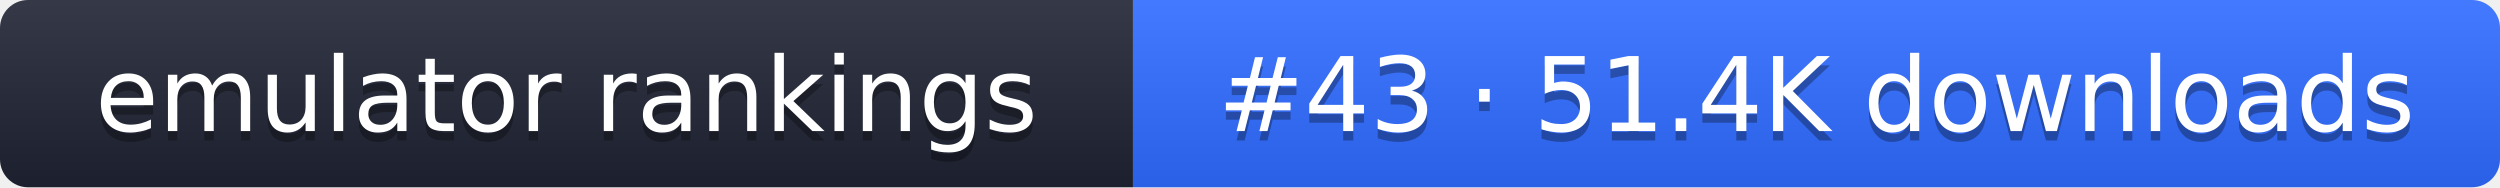
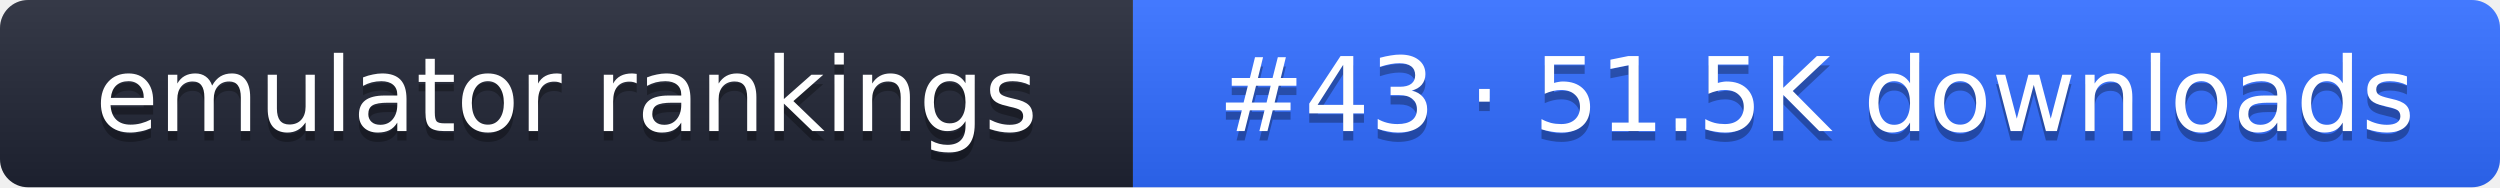
- <svg xmlns="http://www.w3.org/2000/svg" width="267" height="20" role="img" aria-label="emulator rankings: #43 · 51.4K downloads">
+ <svg xmlns="http://www.w3.org/2000/svg" width="267" height="20" role="img" aria-label="emulator rankings: #43 · 51.5K downloads">
  <linearGradient id="g" x2="0" y2="100%">
    <stop offset="0" stop-color="#fff" stop-opacity=".1" />
    <stop offset="1" stop-opacity=".1" />
  </linearGradient>
  <clipPath id="r">
    <rect width="267" height="20" rx="3" fill="#fff" />
  </clipPath>
  <g clip-path="url(#r)">
    <rect width="121" height="20" fill="#1f2433" />
    <rect x="121" width="146" height="20" fill="#2f6bff" />
    <rect width="267" height="20" fill="url(#g)" />
  </g>
  <g fill="#fff" text-anchor="middle" font-family="Verdana,DejaVu Sans,sans-serif" font-size="11">
    <text x="60.5" y="15" fill="#010101" fill-opacity=".3">emulator rankings</text>
    <text x="60.5" y="14">emulator rankings</text>
-     <text x="194" y="15" fill="#010101" fill-opacity=".3">#43 · 51.4K downloads</text>
-     <text x="194" y="14">#43 · 51.4K downloads</text>
+     <text x="194" y="15" fill="#010101" fill-opacity=".3">#43 · 51.5K downloads</text>
+     <text x="194" y="14">#43 · 51.5K downloads</text>
  </g>
</svg>
